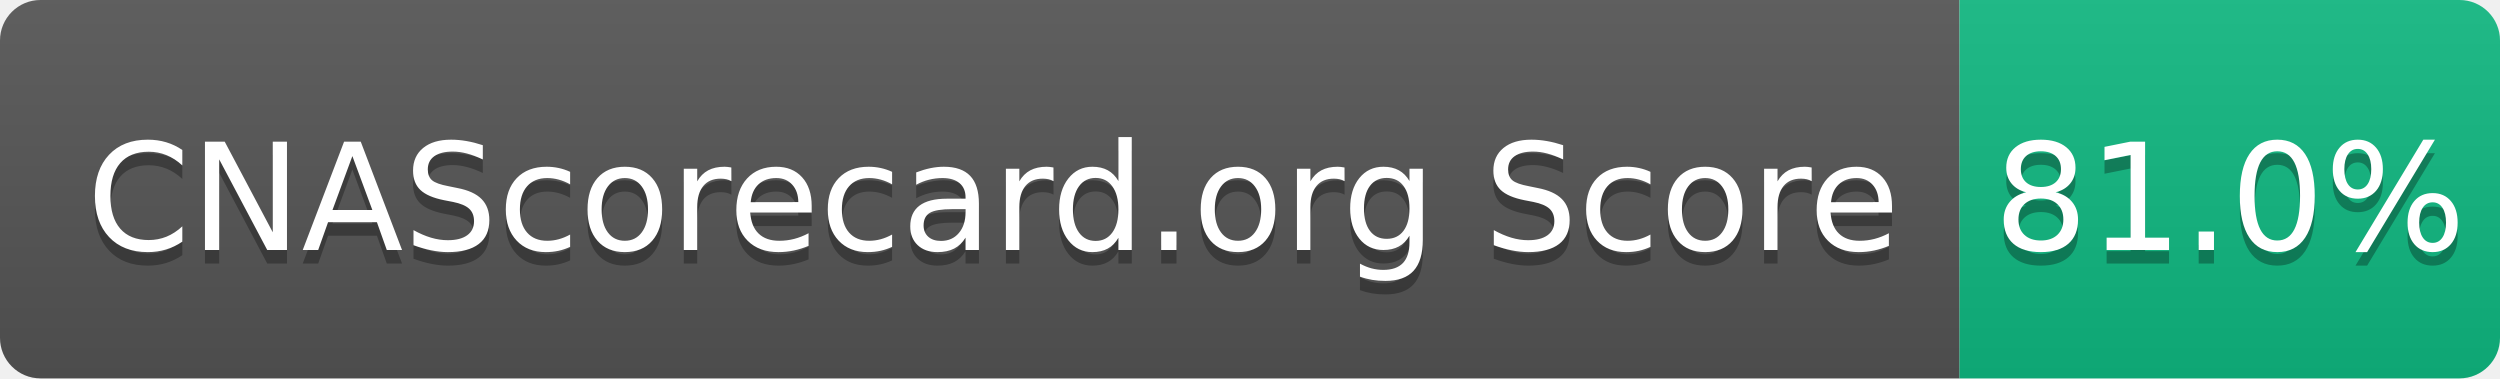
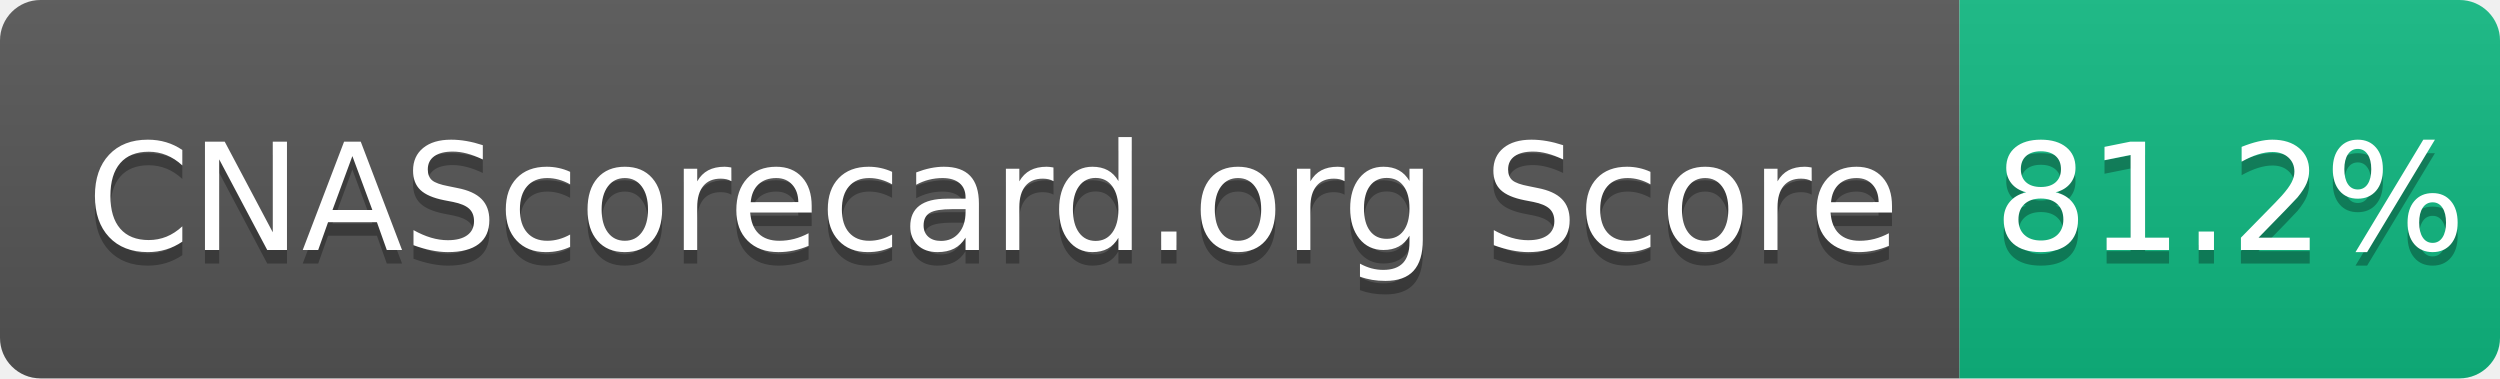
- <svg xmlns="http://www.w3.org/2000/svg" width="185" height="28" role="img" aria-label="CNAScorecard.org Score: 81.0%">
+ <svg xmlns="http://www.w3.org/2000/svg" width="185" height="28" role="img" aria-label="CNAScorecard.org Score: 81.2%">
  <linearGradient id="s" x2="0" y2="100%">
    <stop offset="0" stop-color="#bbb" stop-opacity=".1" />
    <stop offset="1" stop-opacity=".1" />
  </linearGradient>
  <clipPath id="r">
    <rect width="185" height="28" rx="3" fill="#fff" />
  </clipPath>
  <g clip-path="url(#r)">
    <rect width="145" height="28" fill="#555" />
    <rect x="145" width="40" height="28" fill="#10B981" />
    <rect width="185" height="28" fill="url(#s)" />
  </g>
  <g fill="#fff" text-anchor="middle" font-family="Verdana,Geneva,DejaVu Sans,sans-serif" text-rendering="geometricPrecision" font-size="110">
    <text aria-hidden="true" x="735" y="195" fill="#010101" fill-opacity=".3" transform="scale(.1)" textLength="1350">CNAScorecard.org Score</text>
    <text x="735" y="185" transform="scale(.1)" fill="#fff" textLength="1350">CNAScorecard.org Score</text>
-     <text aria-hidden="true" x="1650" y="195" fill="#010101" fill-opacity=".3" transform="scale(.1)" textLength="300">81.0%</text>
-     <text x="1650" y="185" transform="scale(.1)" fill="#fff" textLength="300">81.0%</text>
+     <text aria-hidden="true" x="1650" y="195" fill="#010101" fill-opacity=".3" transform="scale(.1)" textLength="300">81.2%</text>
+     <text x="1650" y="185" transform="scale(.1)" fill="#fff" textLength="300">81.2%</text>
  </g>
</svg>
